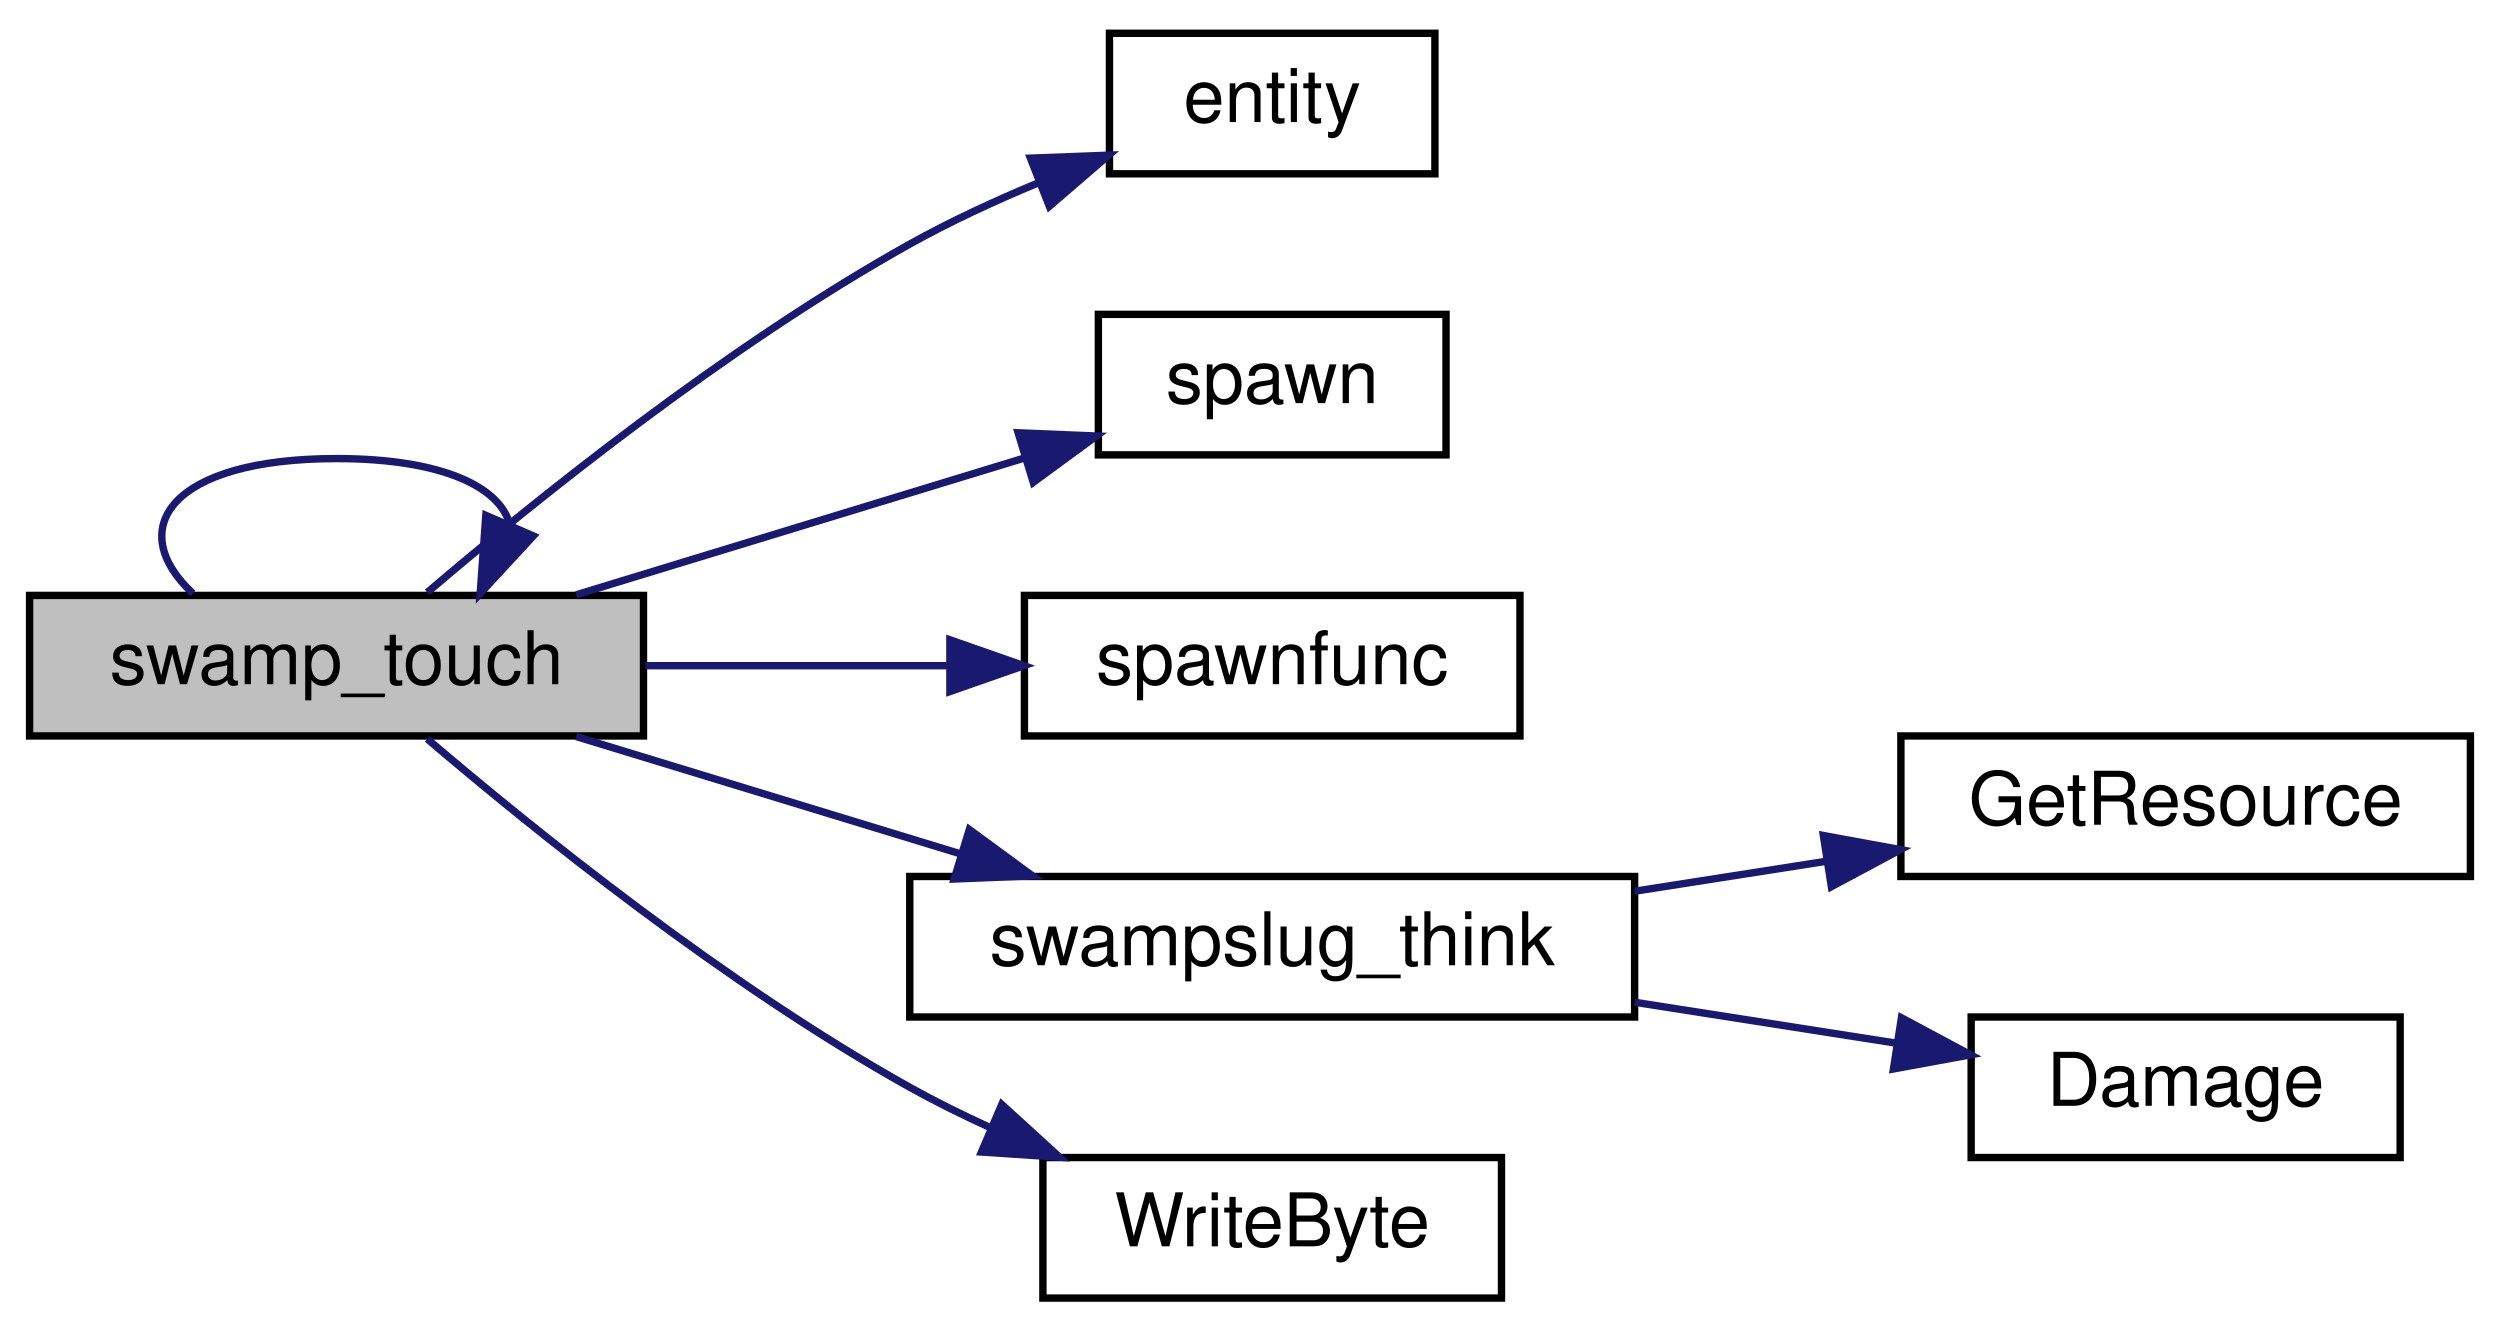
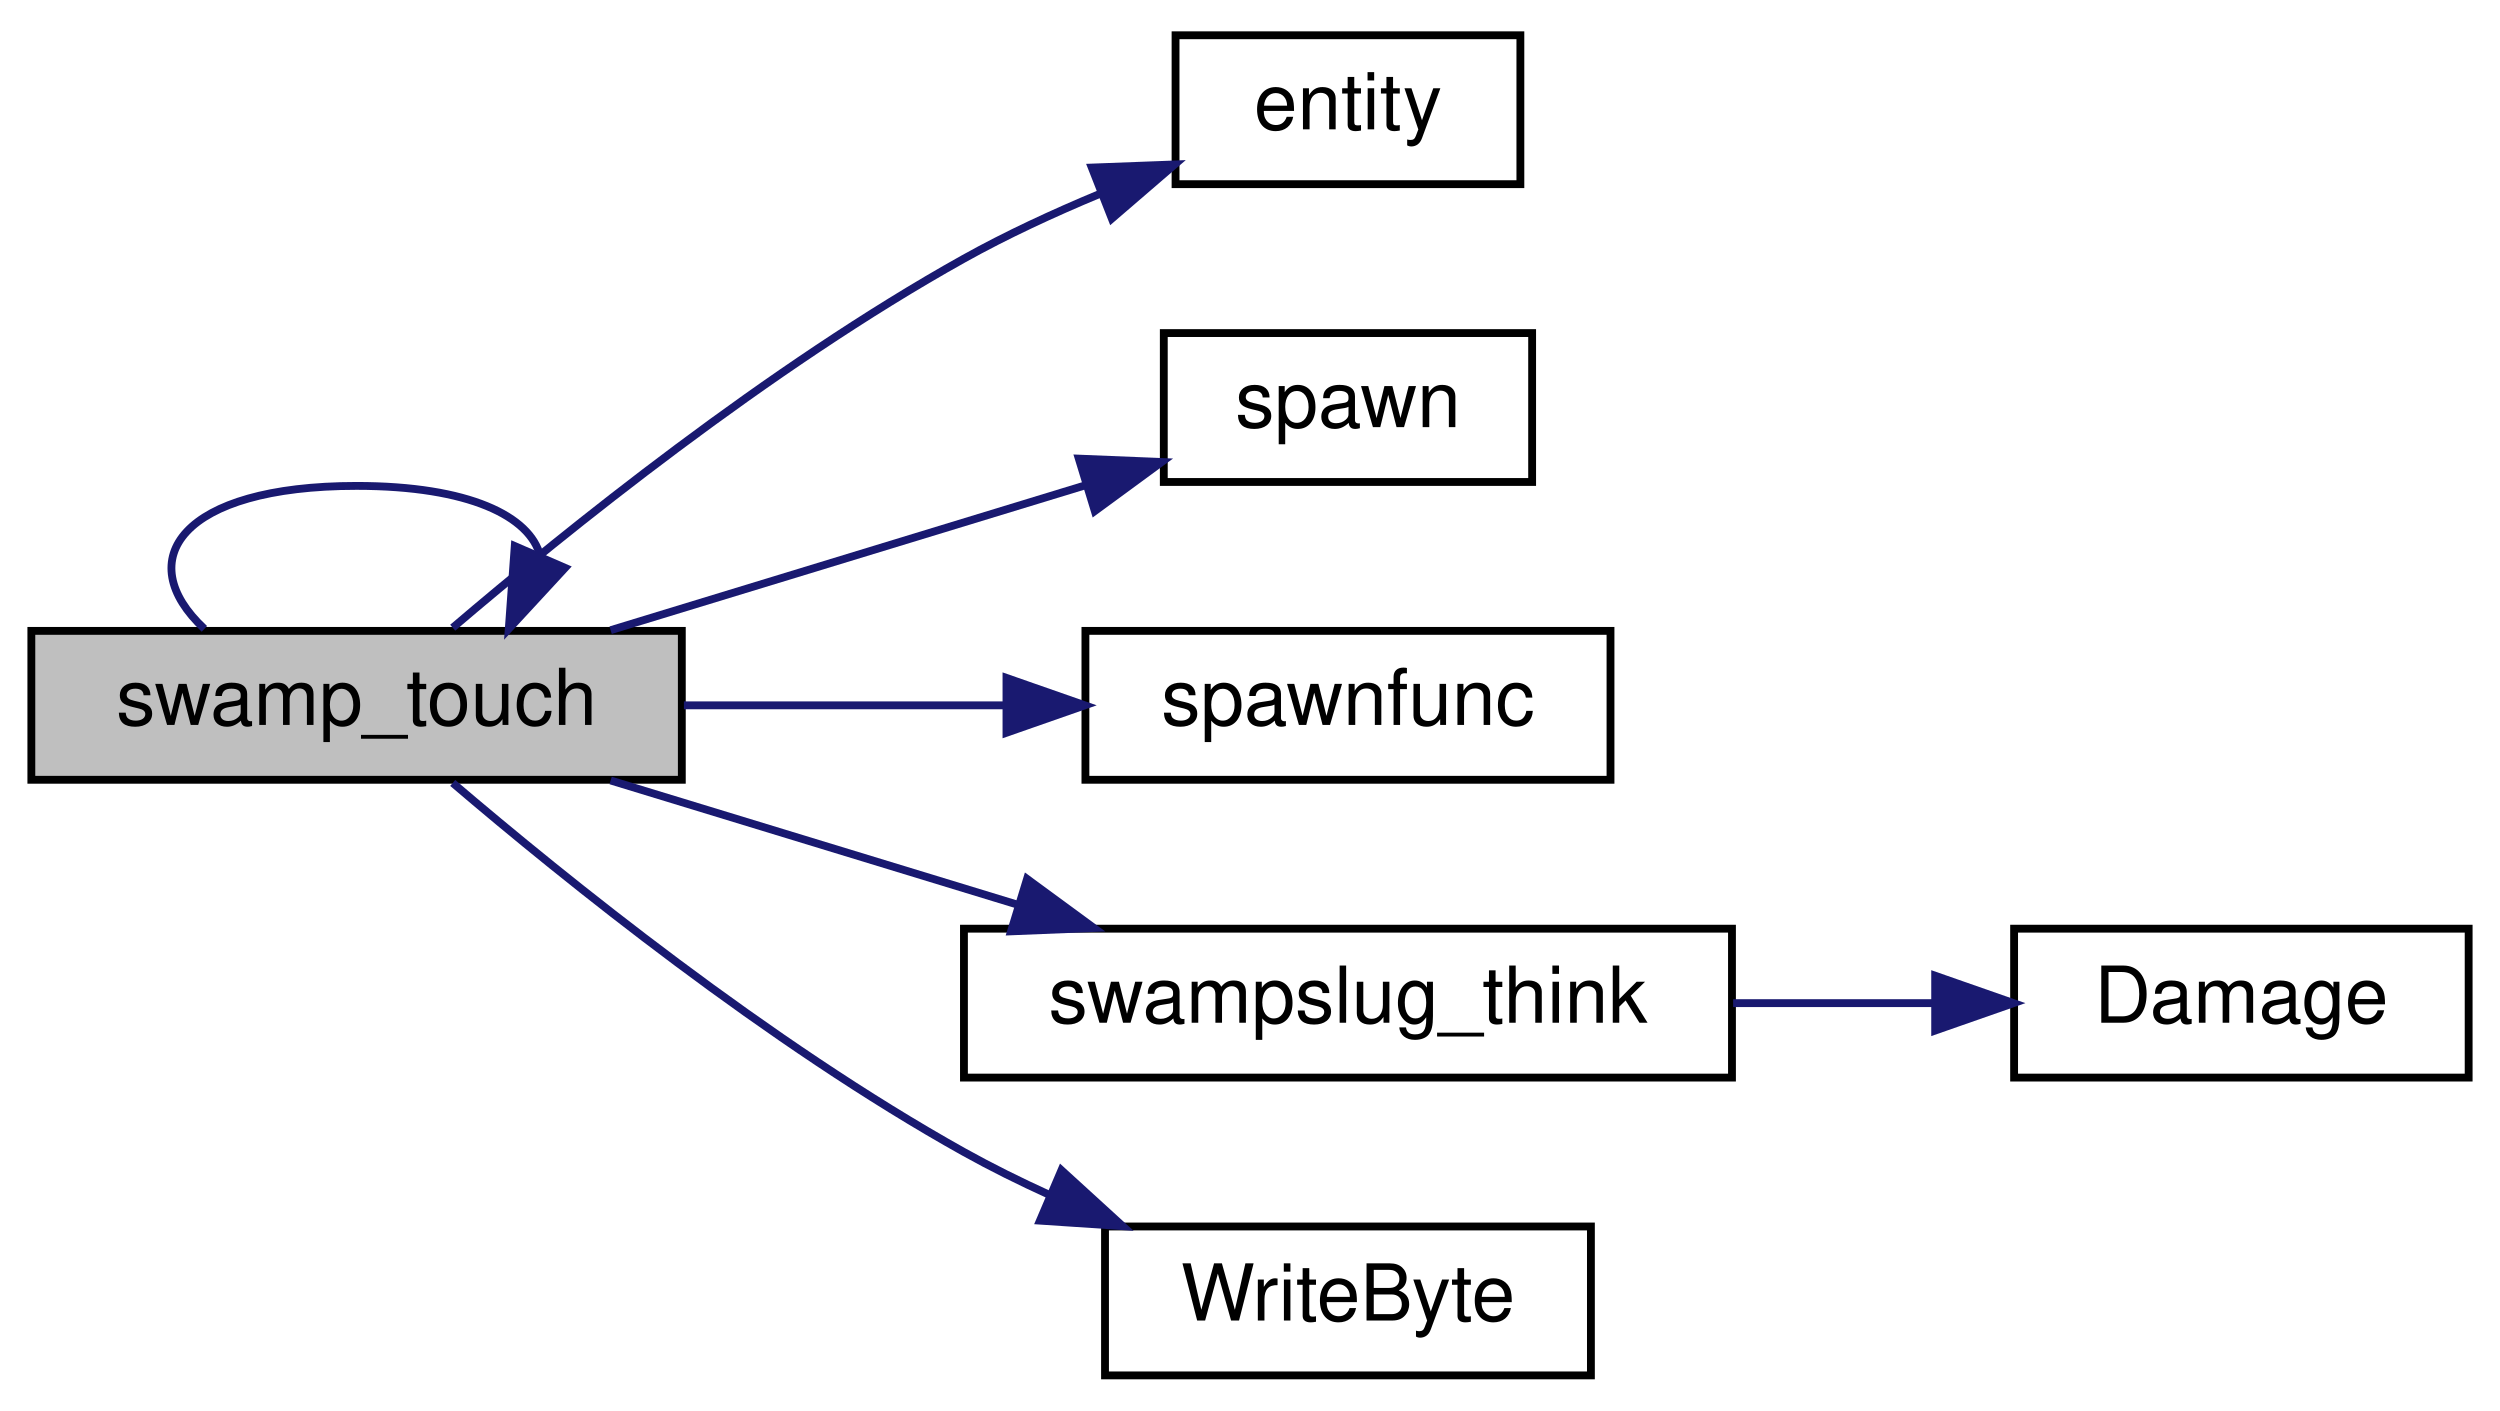
- <svg xmlns="http://www.w3.org/2000/svg" xmlns:xlink="http://www.w3.org/1999/xlink" width="338pt" height="180pt" viewBox="0.00 0.00 338.00 180.00">
+ <svg xmlns="http://www.w3.org/2000/svg" xmlns:xlink="http://www.w3.org/1999/xlink" width="319pt" height="180pt" viewBox="0.00 0.00 319.00 180.00">
  <g id="graph0" class="graph" transform="scale(1 1) rotate(0) translate(4 176)">
    <g id="node1" class="node">
      <polygon fill="#bfbfbf" stroke="black" points="0,-76.5 0,-95.5 83,-95.5 83,-76.5 0,-76.5" />
      <text text-anchor="middle" x="41.5" y="-83.5" font-family="Helvetica,sans-Serif" font-size="10.00">swamp_touch</text>
    </g>
    <g id="edge4" class="edge">
      <path fill="none" stroke="midnightblue" d="M22.08,-95.757C12.632,-104.565 19.105,-114 41.5,-114 55.846,-114 63.659,-110.128 64.937,-105.029" />
      <polygon fill="midnightblue" stroke="midnightblue" points="68.107,-103.541 60.92,-95.757 61.684,-106.324 68.107,-103.541" />
    </g>
    <g id="node2" class="node">
      <g id="a_node2">
        <a xlink:href="../../d4/d0c/csprogsdefs_8qc.html#acbb54a239d76062465dccbc6a6c6e464" target="_top" xlink:title="entity">
          <polygon fill="none" stroke="black" points="146,-152.5 146,-171.5 190,-171.5 190,-152.5 146,-152.5" />
          <text text-anchor="middle" x="168" y="-159.5" font-family="Helvetica,sans-Serif" font-size="10.00">entity</text>
        </a>
      </g>
    </g>
    <g id="edge1" class="edge">
      <path fill="none" stroke="midnightblue" d="M53.767,-95.903C68.138,-108.165 94.119,-129.127 119,-143 124.416,-146.02 130.41,-148.795 136.275,-151.237" />
      <polygon fill="midnightblue" stroke="midnightblue" points="135.31,-154.619 145.898,-155.018 137.87,-148.104 135.31,-154.619" />
    </g>
    <g id="node3" class="node">
      <g id="a_node3">
        <a xlink:href="../../d8/de2/menudefs_8qc.html#a60338c2153150633178af678cf3ca57c" target="_top" xlink:title="spawn">
          <polygon fill="none" stroke="black" points="144.5,-114.5 144.5,-133.5 191.5,-133.5 191.5,-114.5 144.5,-114.5" />
          <text text-anchor="middle" x="168" y="-121.5" font-family="Helvetica,sans-Serif" font-size="10.00">spawn</text>
        </a>
      </g>
    </g>
    <g id="edge2" class="edge">
      <path fill="none" stroke="midnightblue" d="M73.917,-95.589C92.479,-101.255 115.936,-108.414 134.658,-114.128" />
      <polygon fill="midnightblue" stroke="midnightblue" points="133.651,-117.481 144.237,-117.052 135.695,-110.785 133.651,-117.481" />
    </g>
    <g id="node4" class="node">
      <g id="a_node4">
        <a xlink:href="../../d7/dbb/sv__assault_8qc.html#ae0e300916d97354fbf4129971a5d3b4d" target="_top" xlink:title="spawnfunc">
          <polygon fill="none" stroke="black" points="134.5,-76.5 134.5,-95.5 201.5,-95.5 201.5,-76.5 134.5,-76.5" />
          <text text-anchor="middle" x="168" y="-83.5" font-family="Helvetica,sans-Serif" font-size="10.00">spawnfunc</text>
        </a>
      </g>
    </g>
    <g id="edge3" class="edge">
      <path fill="none" stroke="midnightblue" d="M83.266,-86C96.36,-86 110.9,-86 124.139,-86" />
      <polygon fill="midnightblue" stroke="midnightblue" points="124.426,-89.5 134.426,-86 124.426,-82.5 124.426,-89.5" />
    </g>
    <g id="node5" class="node">
      <g id="a_node5">
        <a xlink:href="../../d0/dda/swamp_8qc.html#a2043226a8ea99788969760d4c2a0e5ed" target="_top" xlink:title="swampslug_think">
          <polygon fill="none" stroke="black" points="119,-38.5 119,-57.5 217,-57.5 217,-38.5 119,-38.5" />
          <text text-anchor="middle" x="168" y="-45.5" font-family="Helvetica,sans-Serif" font-size="10.00">swampslug_think</text>
        </a>
      </g>
    </g>
    <g id="edge5" class="edge">
      <path fill="none" stroke="midnightblue" d="M73.917,-76.411C89.694,-71.596 109.005,-65.701 125.941,-60.532" />
      <polygon fill="midnightblue" stroke="midnightblue" points="127.051,-63.853 135.593,-57.586 125.007,-57.158 127.051,-63.853" />
    </g>
-     <g id="node8" class="node">
-       <g id="a_node8">
+     <g id="node7" class="node">
+       <g id="a_node7">
        <a xlink:href="../../d8/de2/menudefs_8qc.html#abd23315350cd01304b6bd77c4c5c07e6" target="_top" xlink:title="WriteByte">
          <polygon fill="none" stroke="black" points="137,-0.5 137,-19.5 199,-19.5 199,-0.5 137,-0.5" />
          <text text-anchor="middle" x="168" y="-7.5" font-family="Helvetica,sans-Serif" font-size="10.00">WriteByte</text>
        </a>
      </g>
    </g>
-     <g id="edge8" class="edge">
+     <g id="edge7" class="edge">
      <path fill="none" stroke="midnightblue" d="M53.767,-76.097C68.138,-63.835 94.119,-42.873 119,-29 122.468,-27.067 126.172,-25.233 129.928,-23.524" />
      <polygon fill="midnightblue" stroke="midnightblue" points="131.439,-26.684 139.264,-19.541 128.693,-20.246 131.439,-26.684" />
    </g>
    <g id="node6" class="node">
      <g id="a_node6">
-         <a xlink:href="../../d8/d06/client_2resources_8qc.html#a53ec0a3c5a395e2b64d468c08f49b63f" target="_top" xlink:title="Returns the current amount of resource the given entity has. ">
-           <polygon fill="none" stroke="black" points="253,-57.5 253,-76.5 330,-76.5 330,-57.5 253,-57.5" />
-           <text text-anchor="middle" x="291.5" y="-64.5" font-family="Helvetica,sans-Serif" font-size="10.00">GetResource</text>
+         <a xlink:href="../../d5/d26/server_2defs_8qh.html#a1ca977fd4fb6900884c2cea28062c8a7" target="_top" xlink:title="Damage">
+           <polygon fill="none" stroke="black" points="253,-38.5 253,-57.5 311,-57.5 311,-38.5 253,-38.5" />
+           <text text-anchor="middle" x="282" y="-45.5" font-family="Helvetica,sans-Serif" font-size="10.00">Damage</text>
        </a>
      </g>
    </g>
    <g id="edge6" class="edge">
-       <path fill="none" stroke="midnightblue" d="M217.02,-55.509C225.508,-56.837 234.344,-58.218 242.822,-59.544" />
-       <polygon fill="midnightblue" stroke="midnightblue" points="242.52,-63.039 252.941,-61.127 243.601,-56.123 242.52,-63.039" />
-     </g>
-     <g id="node7" class="node">
-       <g id="a_node7">
-         <a xlink:href="../../d5/d26/server_2defs_8qh.html#a1ca977fd4fb6900884c2cea28062c8a7" target="_top" xlink:title="Damage">
-           <polygon fill="none" stroke="black" points="262.5,-19.5 262.5,-38.5 320.5,-38.5 320.5,-19.5 262.5,-19.5" />
-           <text text-anchor="middle" x="291.5" y="-26.5" font-family="Helvetica,sans-Serif" font-size="10.00">Damage</text>
-         </a>
-       </g>
-     </g>
-     <g id="edge7" class="edge">
-       <path fill="none" stroke="midnightblue" d="M217.02,-40.491C228.802,-38.648 241.253,-36.701 252.49,-34.944" />
-       <polygon fill="midnightblue" stroke="midnightblue" points="253.076,-38.395 262.416,-33.392 251.995,-31.479 253.076,-38.395" />
+       <path fill="none" stroke="midnightblue" d="M217.148,-48C225.736,-48 234.575,-48 242.835,-48" />
+       <polygon fill="midnightblue" stroke="midnightblue" points="242.927,-51.5 252.927,-48 242.927,-44.5 242.927,-51.5" />
    </g>
  </g>
</svg>
